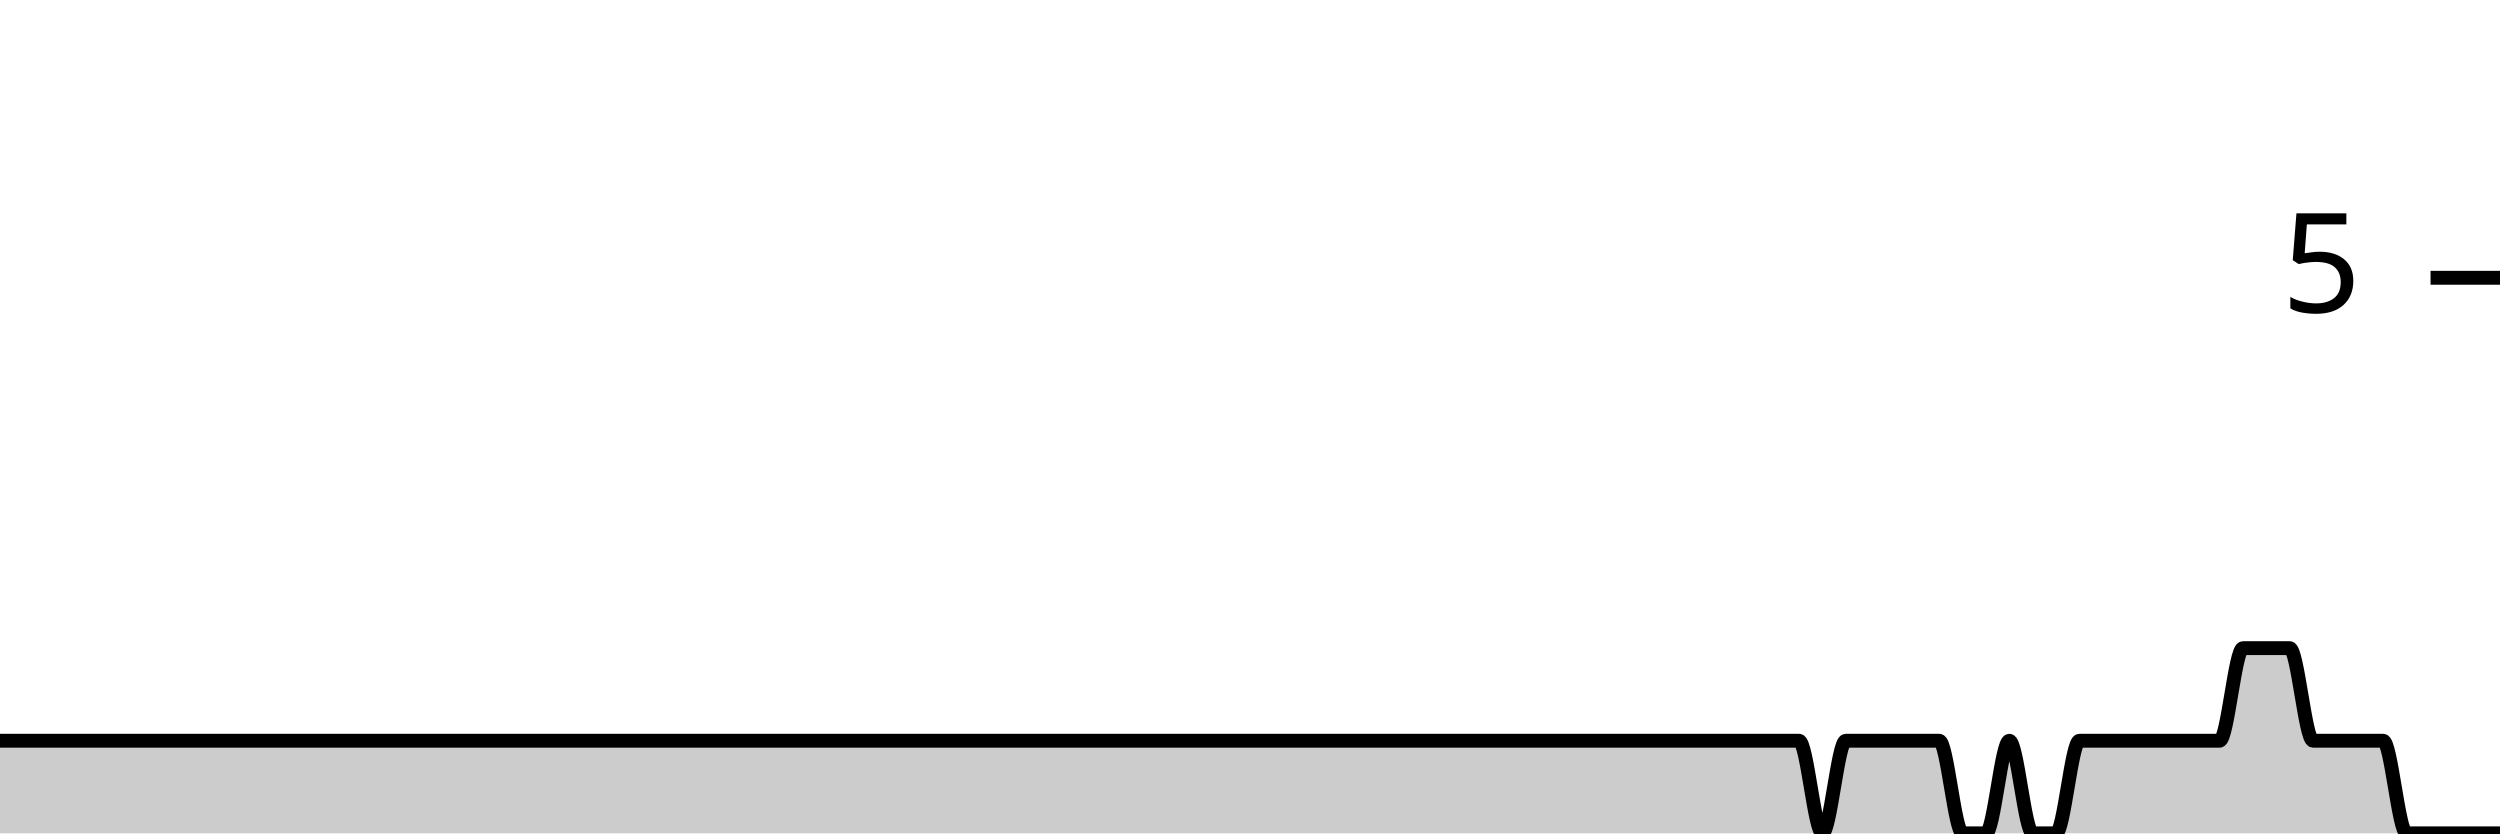
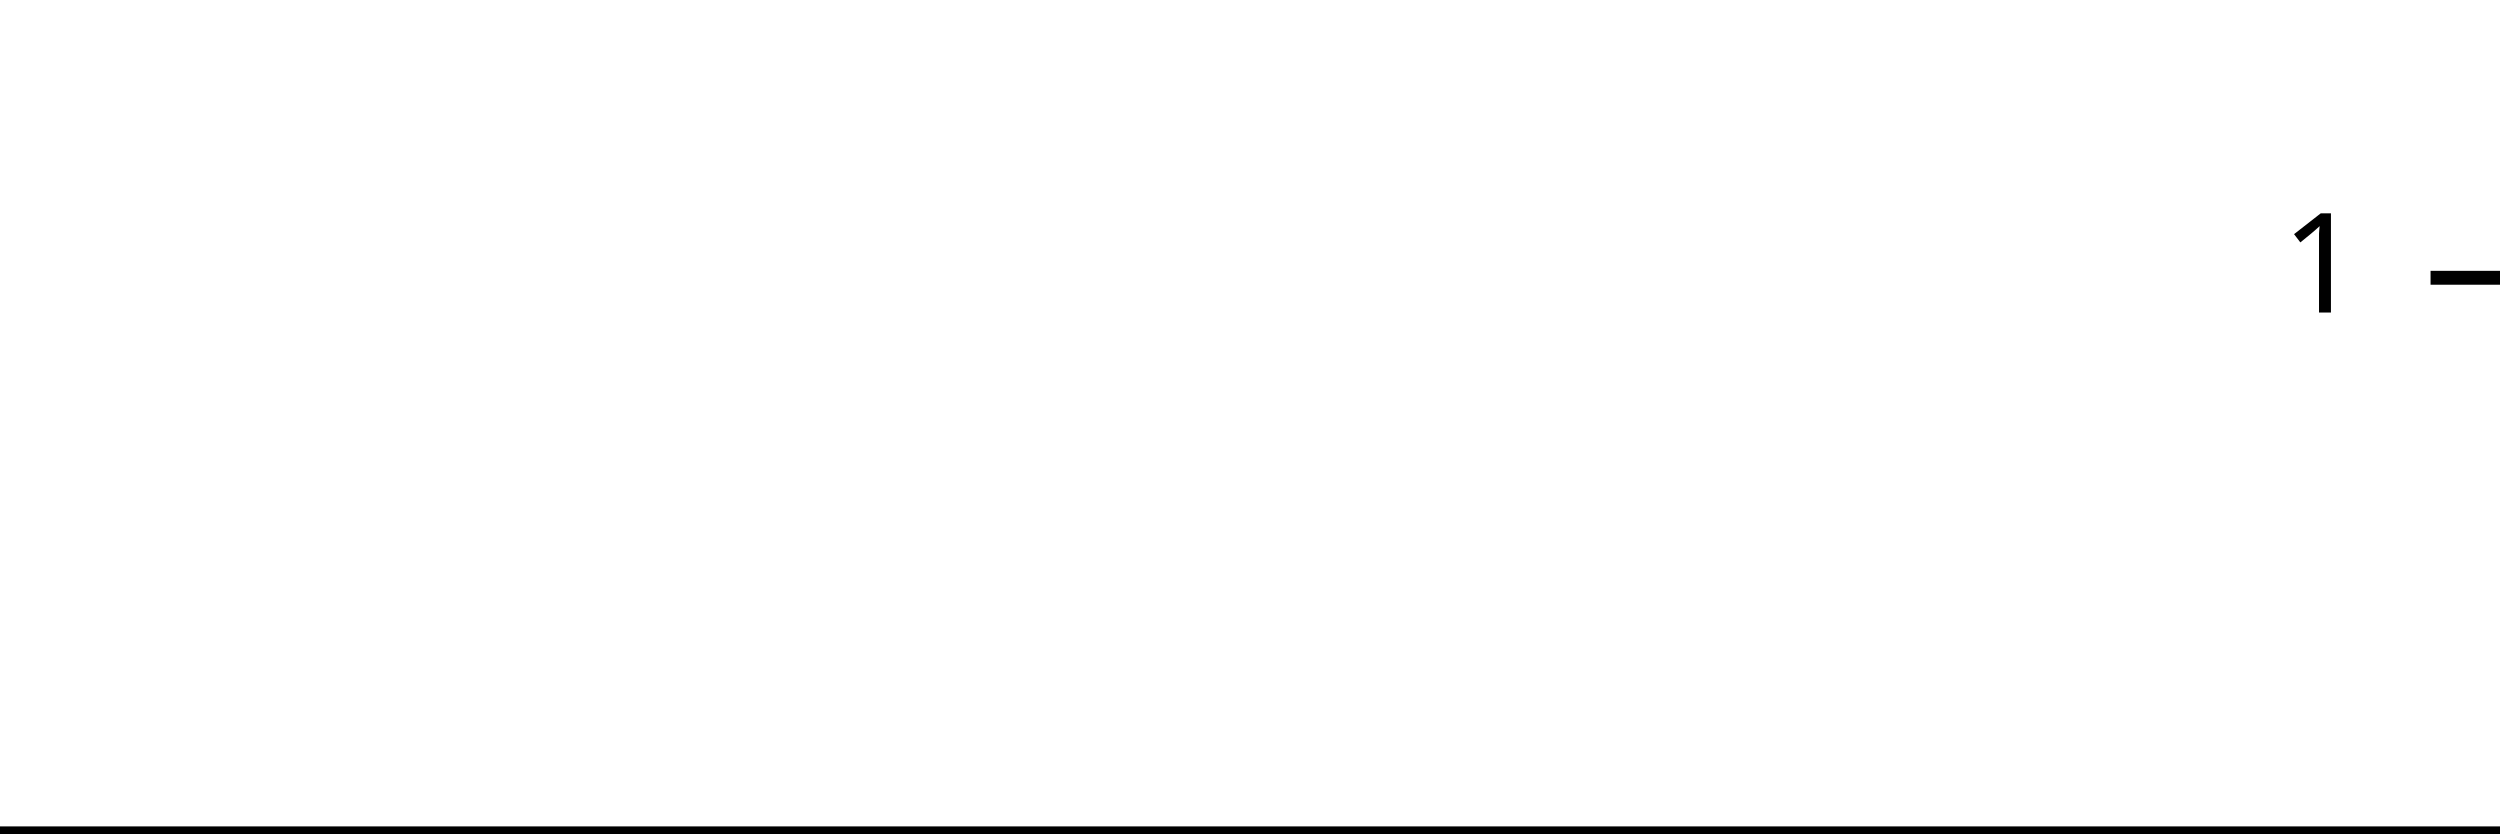
<svg xmlns="http://www.w3.org/2000/svg" viewBox="0 0 180 60">
  <g transform="translate(0,20)">
-     <path class="area" fill="rgba(0, 0, 0, 0.2)" d="M0,33.333C2.804,33.333,5.607,33.333,8.411,33.333C8.972,33.333,9.533,33.333,10.093,33.333C11.215,33.333,12.336,33.333,13.458,33.333C17.383,33.333,21.308,33.333,25.234,33.333C30.28,33.333,35.327,33.333,40.374,33.333C41.495,33.333,42.617,33.333,43.738,33.333C51.028,33.333,58.318,33.333,65.607,33.333C68.972,33.333,72.336,33.333,75.701,33.333C76.262,33.333,76.822,33.333,77.383,33.333C77.944,33.333,78.505,33.333,79.065,33.333C81.869,33.333,84.673,33.333,87.477,33.333C88.598,33.333,89.72,33.333,90.841,33.333C91.402,33.333,91.963,33.333,92.523,33.333C93.084,33.333,93.645,33.333,94.206,33.333C95.327,33.333,96.449,33.333,97.57,33.333C98.131,33.333,98.692,33.333,99.252,33.333C99.813,33.333,100.374,33.333,100.935,33.333C101.495,33.333,102.056,33.333,102.617,33.333C104.86,33.333,107.103,33.333,109.346,33.333C110.467,33.333,111.589,33.333,112.71,33.333C113.271,33.333,113.832,33.333,114.393,33.333C114.953,33.333,115.514,33.333,116.075,33.333C116.636,33.333,117.196,33.333,117.757,33.333C118.318,33.333,118.879,33.333,119.439,33.333C120,33.333,120.561,33.333,121.121,33.333C122.243,33.333,123.364,33.333,124.486,33.333C125.047,33.333,125.607,33.333,126.168,33.333C126.729,33.333,127.29,33.333,127.85,33.333C128.411,33.333,128.972,33.333,129.533,33.333C130.093,33.333,130.654,40,131.215,40C131.776,40,132.336,33.333,132.897,33.333C133.458,33.333,134.019,33.333,134.579,33.333C135.14,33.333,135.701,33.333,136.262,33.333C136.822,33.333,137.383,33.333,137.944,33.333C138.505,33.333,139.065,33.333,139.626,33.333C140.187,33.333,140.748,40,141.308,40C141.869,40,142.43,40,142.991,40C143.551,40,144.112,33.333,144.673,33.333C145.234,33.333,145.794,40,146.355,40C146.916,40,147.477,40,148.037,40C148.598,40,149.159,33.333,149.72,33.333C150.28,33.333,150.841,33.333,151.402,33.333C151.963,33.333,152.523,33.333,153.084,33.333C153.645,33.333,154.206,33.333,154.766,33.333C155.327,33.333,155.888,33.333,156.449,33.333C157.009,33.333,157.57,33.333,158.131,33.333C158.692,33.333,159.252,33.333,159.813,33.333C160.374,33.333,160.935,26.667,161.495,26.667C162.056,26.667,162.617,26.667,163.178,26.667C163.738,26.667,164.299,26.667,164.86,26.667C165.421,26.667,165.981,33.333,166.542,33.333C167.103,33.333,167.664,33.333,168.224,33.333C168.785,33.333,169.346,33.333,169.907,33.333C170.467,33.333,171.028,33.333,171.589,33.333C172.15,33.333,172.71,40,173.271,40C173.832,40,174.393,40,174.953,40C175.514,40,176.075,40,176.636,40C177.196,40,177.757,40,178.318,40C178.879,40,179.439,40,180,40L180,40C179.439,40,178.879,40,178.318,40C177.757,40,177.196,40,176.636,40C176.075,40,175.514,40,174.953,40C174.393,40,173.832,40,173.271,40C172.71,40,172.15,40,171.589,40C171.028,40,170.467,40,169.907,40C169.346,40,168.785,40,168.224,40C167.664,40,167.103,40,166.542,40C165.981,40,165.421,40,164.86,40C164.299,40,163.738,40,163.178,40C162.617,40,162.056,40,161.495,40C160.935,40,160.374,40,159.813,40C159.252,40,158.692,40,158.131,40C157.57,40,157.009,40,156.449,40C155.888,40,155.327,40,154.766,40C154.206,40,153.645,40,153.084,40C152.523,40,151.963,40,151.402,40C150.841,40,150.28,40,149.72,40C149.159,40,148.598,40,148.037,40C147.477,40,146.916,40,146.355,40C145.794,40,145.234,40,144.673,40C144.112,40,143.551,40,142.991,40C142.43,40,141.869,40,141.308,40C140.748,40,140.187,40,139.626,40C139.065,40,138.505,40,137.944,40C137.383,40,136.822,40,136.262,40C135.701,40,135.14,40,134.579,40C134.019,40,133.458,40,132.897,40C132.336,40,131.776,40,131.215,40C130.654,40,130.093,40,129.533,40C128.972,40,128.411,40,127.85,40C127.29,40,126.729,40,126.168,40C125.607,40,125.047,40,124.486,40C123.364,40,122.243,40,121.121,40C120.561,40,120,40,119.439,40C118.879,40,118.318,40,117.757,40C117.196,40,116.636,40,116.075,40C115.514,40,114.953,40,114.393,40C113.832,40,113.271,40,112.71,40C111.589,40,110.467,40,109.346,40C107.103,40,104.86,40,102.617,40C102.056,40,101.495,40,100.935,40C100.374,40,99.813,40,99.252,40C98.692,40,98.131,40,97.57,40C96.449,40,95.327,40,94.206,40C93.645,40,93.084,40,92.523,40C91.963,40,91.402,40,90.841,40C89.72,40,88.598,40,87.477,40C84.673,40,81.869,40,79.065,40C78.505,40,77.944,40,77.383,40C76.822,40,76.262,40,75.701,40C72.336,40,68.972,40,65.607,40C58.318,40,51.028,40,43.738,40C42.617,40,41.495,40,40.374,40C35.327,40,30.28,40,25.234,40C21.308,40,17.383,40,13.458,40C12.336,40,11.215,40,10.093,40C9.533,40,8.972,40,8.411,40C5.607,40,2.804,40,0,40Z" />
-     <path class="line" stroke="black" fill="none" d="M0,33.333C2.804,33.333,5.607,33.333,8.411,33.333C8.972,33.333,9.533,33.333,10.093,33.333C11.215,33.333,12.336,33.333,13.458,33.333C17.383,33.333,21.308,33.333,25.234,33.333C30.28,33.333,35.327,33.333,40.374,33.333C41.495,33.333,42.617,33.333,43.738,33.333C51.028,33.333,58.318,33.333,65.607,33.333C68.972,33.333,72.336,33.333,75.701,33.333C76.262,33.333,76.822,33.333,77.383,33.333C77.944,33.333,78.505,33.333,79.065,33.333C81.869,33.333,84.673,33.333,87.477,33.333C88.598,33.333,89.72,33.333,90.841,33.333C91.402,33.333,91.963,33.333,92.523,33.333C93.084,33.333,93.645,33.333,94.206,33.333C95.327,33.333,96.449,33.333,97.57,33.333C98.131,33.333,98.692,33.333,99.252,33.333C99.813,33.333,100.374,33.333,100.935,33.333C101.495,33.333,102.056,33.333,102.617,33.333C104.86,33.333,107.103,33.333,109.346,33.333C110.467,33.333,111.589,33.333,112.71,33.333C113.271,33.333,113.832,33.333,114.393,33.333C114.953,33.333,115.514,33.333,116.075,33.333C116.636,33.333,117.196,33.333,117.757,33.333C118.318,33.333,118.879,33.333,119.439,33.333C120,33.333,120.561,33.333,121.121,33.333C122.243,33.333,123.364,33.333,124.486,33.333C125.047,33.333,125.607,33.333,126.168,33.333C126.729,33.333,127.29,33.333,127.85,33.333C128.411,33.333,128.972,33.333,129.533,33.333C130.093,33.333,130.654,40,131.215,40C131.776,40,132.336,33.333,132.897,33.333C133.458,33.333,134.019,33.333,134.579,33.333C135.14,33.333,135.701,33.333,136.262,33.333C136.822,33.333,137.383,33.333,137.944,33.333C138.505,33.333,139.065,33.333,139.626,33.333C140.187,33.333,140.748,40,141.308,40C141.869,40,142.43,40,142.991,40C143.551,40,144.112,33.333,144.673,33.333C145.234,33.333,145.794,40,146.355,40C146.916,40,147.477,40,148.037,40C148.598,40,149.159,33.333,149.72,33.333C150.28,33.333,150.841,33.333,151.402,33.333C151.963,33.333,152.523,33.333,153.084,33.333C153.645,33.333,154.206,33.333,154.766,33.333C155.327,33.333,155.888,33.333,156.449,33.333C157.009,33.333,157.57,33.333,158.131,33.333C158.692,33.333,159.252,33.333,159.813,33.333C160.374,33.333,160.935,26.667,161.495,26.667C162.056,26.667,162.617,26.667,163.178,26.667C163.738,26.667,164.299,26.667,164.86,26.667C165.421,26.667,165.981,33.333,166.542,33.333C167.103,33.333,167.664,33.333,168.224,33.333C168.785,33.333,169.346,33.333,169.907,33.333C170.467,33.333,171.028,33.333,171.589,33.333C172.15,33.333,172.71,40,173.271,40C173.832,40,174.393,40,174.953,40C175.514,40,176.075,40,176.636,40C177.196,40,177.757,40,178.318,40C178.879,40,179.439,40,180,40" />
+     <path class="area" fill="rgba(0, 0, 0, 0.2)" d="M0,40C2.83,40,5.66,40,8.491,40C9.057,40,9.623,40,10.189,40C11.321,40,12.453,40,13.585,40C17.547,40,21.509,40,25.472,40C30.566,40,35.66,40,40.755,40C41.887,40,43.019,40,44.151,40C51.509,40,58.868,40,66.226,40C69.623,40,73.019,40,76.415,40C76.981,40,77.547,40,78.113,40C78.679,40,79.245,40,79.811,40C82.642,40,85.472,40,88.302,40C89.434,40,90.566,40,91.698,40C92.264,40,92.83,40,93.396,40C93.962,40,94.528,40,95.094,40C96.226,40,97.358,40,98.491,40C99.057,40,99.623,40,100.189,40C100.755,40,101.321,40,101.887,40C102.453,40,103.019,40,103.585,40C105.849,40,108.113,40,110.377,40C111.509,40,112.642,40,113.774,40C114.34,40,114.906,40,115.472,40C116.038,40,116.604,40,117.17,40C117.736,40,118.302,40,118.868,40C119.434,40,120,40,120.566,40C121.132,40,121.698,40,122.264,40C123.396,40,124.528,40,125.66,40C126.226,40,126.792,40,127.358,40C127.925,40,128.491,40,129.057,40C129.623,40,130.189,40,130.755,40C131.321,40,131.887,40,132.453,40C133.019,40,133.585,40,134.151,40C134.717,40,135.283,40,135.849,40C136.415,40,136.981,40,137.547,40C138.113,40,138.679,40,139.245,40C139.811,40,140.377,40,140.943,40C141.509,40,142.075,40,142.642,40C143.208,40,143.774,40,144.34,40C144.906,40,145.472,40,146.038,40C146.604,40,147.17,40,147.736,40C148.302,40,148.868,40,149.434,40C150,40,150.566,40,151.132,40C151.698,40,152.264,40,152.83,40C153.396,40,153.962,40,154.528,40C155.094,40,155.66,40,156.226,40C156.792,40,157.358,40,157.925,40C158.491,40,159.057,40,159.623,40C160.189,40,160.755,40,161.321,40C161.887,40,162.453,40,163.019,40C163.585,40,164.151,40,164.717,40C165.283,40,165.849,40,166.415,40C166.981,40,167.547,40,168.113,40C168.679,40,169.245,40,169.811,40C170.377,40,170.943,40,171.509,40C172.075,40,172.642,40,173.208,40C173.774,40,174.34,40,174.906,40C175.472,40,176.038,40,176.604,40C177.17,40,177.736,40,178.302,40C178.868,40,179.434,40,180,40L180,40C179.434,40,178.868,40,178.302,40C177.736,40,177.17,40,176.604,40C176.038,40,175.472,40,174.906,40C174.34,40,173.774,40,173.208,40C172.642,40,172.075,40,171.509,40C170.943,40,170.377,40,169.811,40C169.245,40,168.679,40,168.113,40C167.547,40,166.981,40,166.415,40C165.849,40,165.283,40,164.717,40C164.151,40,163.585,40,163.019,40C162.453,40,161.887,40,161.321,40C160.755,40,160.189,40,159.623,40C159.057,40,158.491,40,157.925,40C157.358,40,156.792,40,156.226,40C155.66,40,155.094,40,154.528,40C153.962,40,153.396,40,152.83,40C152.264,40,151.698,40,151.132,40C150.566,40,150,40,149.434,40C148.868,40,148.302,40,147.736,40C147.17,40,146.604,40,146.038,40C145.472,40,144.906,40,144.34,40C143.774,40,143.208,40,142.642,40C142.075,40,141.509,40,140.943,40C140.377,40,139.811,40,139.245,40C138.679,40,138.113,40,137.547,40C136.981,40,136.415,40,135.849,40C135.283,40,134.717,40,134.151,40C133.585,40,133.019,40,132.453,40C131.887,40,131.321,40,130.755,40C130.189,40,129.623,40,129.057,40C128.491,40,127.925,40,127.358,40C126.792,40,126.226,40,125.66,40C124.528,40,123.396,40,122.264,40C121.698,40,121.132,40,120.566,40C120,40,119.434,40,118.868,40C118.302,40,117.736,40,117.17,40C116.604,40,116.038,40,115.472,40C114.906,40,114.34,40,113.774,40C112.642,40,111.509,40,110.377,40C108.113,40,105.849,40,103.585,40C103.019,40,102.453,40,101.887,40C101.321,40,100.755,40,100.189,40C99.623,40,99.057,40,98.491,40C97.358,40,96.226,40,95.094,40C94.528,40,93.962,40,93.396,40C92.83,40,92.264,40,91.698,40C90.566,40,89.434,40,88.302,40C85.472,40,82.642,40,79.811,40C79.245,40,78.679,40,78.113,40C77.547,40,76.981,40,76.415,40C73.019,40,69.623,40,66.226,40C58.868,40,51.509,40,44.151,40C43.019,40,41.887,40,40.755,40C35.66,40,30.566,40,25.472,40C21.509,40,17.547,40,13.585,40C12.453,40,11.321,40,10.189,40C9.623,40,9.057,40,8.491,40C5.66,40,2.83,40,0,40Z" />
+     <path class="line" stroke="black" fill="none" d="M0,40C2.83,40,5.66,40,8.491,40C9.057,40,9.623,40,10.189,40C11.321,40,12.453,40,13.585,40C17.547,40,21.509,40,25.472,40C30.566,40,35.66,40,40.755,40C41.887,40,43.019,40,44.151,40C51.509,40,58.868,40,66.226,40C69.623,40,73.019,40,76.415,40C76.981,40,77.547,40,78.113,40C78.679,40,79.245,40,79.811,40C82.642,40,85.472,40,88.302,40C89.434,40,90.566,40,91.698,40C92.264,40,92.83,40,93.396,40C93.962,40,94.528,40,95.094,40C96.226,40,97.358,40,98.491,40C99.057,40,99.623,40,100.189,40C100.755,40,101.321,40,101.887,40C102.453,40,103.019,40,103.585,40C105.849,40,108.113,40,110.377,40C111.509,40,112.642,40,113.774,40C114.34,40,114.906,40,115.472,40C116.038,40,116.604,40,117.17,40C117.736,40,118.302,40,118.868,40C119.434,40,120,40,120.566,40C121.132,40,121.698,40,122.264,40C123.396,40,124.528,40,125.66,40C126.226,40,126.792,40,127.358,40C127.925,40,128.491,40,129.057,40C129.623,40,130.189,40,130.755,40C131.321,40,131.887,40,132.453,40C133.019,40,133.585,40,134.151,40C134.717,40,135.283,40,135.849,40C136.415,40,136.981,40,137.547,40C138.113,40,138.679,40,139.245,40C139.811,40,140.377,40,140.943,40C141.509,40,142.075,40,142.642,40C143.208,40,143.774,40,144.34,40C144.906,40,145.472,40,146.038,40C146.604,40,147.17,40,147.736,40C148.302,40,148.868,40,149.434,40C150,40,150.566,40,151.132,40C151.698,40,152.264,40,152.83,40C153.396,40,153.962,40,154.528,40C155.094,40,155.66,40,156.226,40C156.792,40,157.358,40,157.925,40C158.491,40,159.057,40,159.623,40C160.189,40,160.755,40,161.321,40C161.887,40,162.453,40,163.019,40C163.585,40,164.151,40,164.717,40C165.283,40,165.849,40,166.415,40C166.981,40,167.547,40,168.113,40C168.679,40,169.245,40,169.811,40C170.377,40,170.943,40,171.509,40C172.075,40,172.642,40,173.208,40C173.774,40,174.34,40,174.906,40C175.472,40,176.038,40,176.604,40C177.17,40,177.736,40,178.302,40C178.868,40,179.434,40,180,40" />
    <path class="axis-ceiling" stroke-width="1" stroke="black" fill="none" d="M175,0L180,0" />
-     <text class="axis-ceiling-label" font-family="sans-serif" text-anchor="end" font-size="10px" x="170" y="2.5">5</text>
+     <text class="axis-ceiling-label" font-family="sans-serif" text-anchor="end" font-size="10px" x="170" y="2.5">1</text>
  </g>
</svg>
